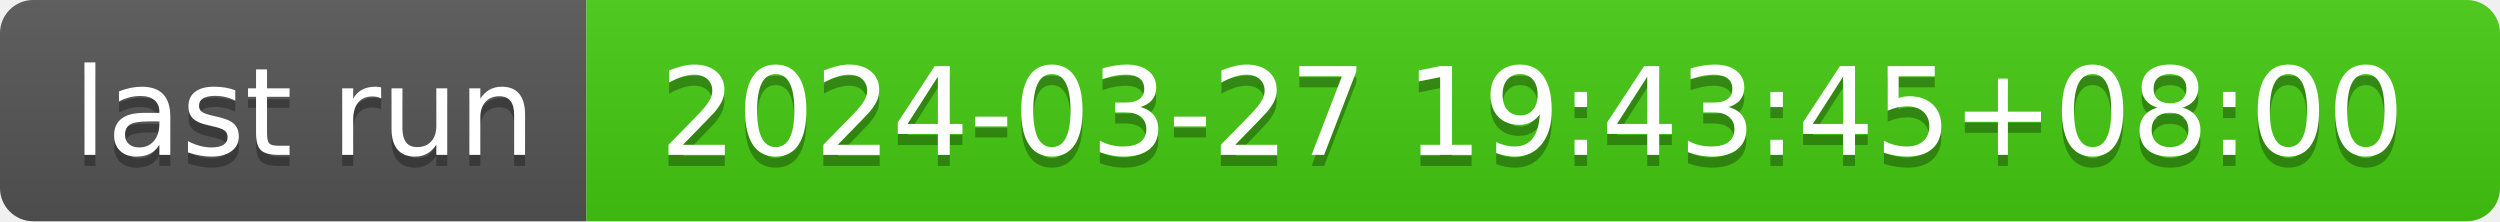
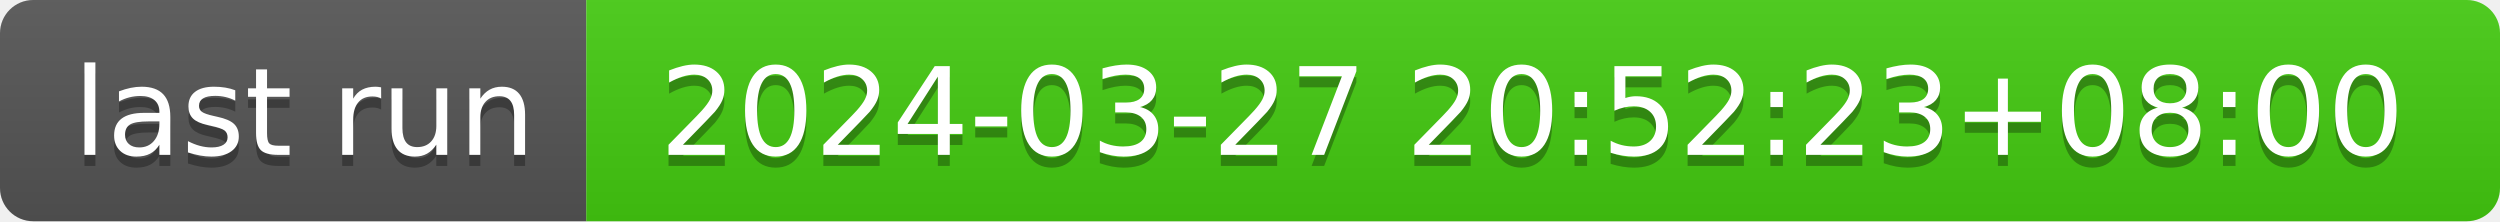
- <svg xmlns="http://www.w3.org/2000/svg" width="226" height="20" role="img" aria-label="last run: 2024-03-27 19:43:45+08:00">
+ <svg xmlns="http://www.w3.org/2000/svg" width="226" height="20" role="img" aria-label="last run: 2024-03-27 20:52:23+08:00">
  <linearGradient id="s" x2="0" y2="100%">
    <stop offset="0" stop-color="#bbb" stop-opacity=".1" />
    <stop offset="1" stop-opacity=".1" />
  </linearGradient>
  <clipPath id="r">
    <rect width="226" height="20" rx="3" fill="#fff" />
  </clipPath>
  <g clip-path="url(#r)">
    <rect width="53" height="20" fill="#555" />
    <rect x="53" width="173" height="20" fill="#4c1" />
    <rect width="226" height="20" fill="url(#s)" />
  </g>
  <g fill="#fff" text-anchor="middle" font-family="Verdana,Geneva,DejaVu Sans,sans-serif" text-rendering="geometricPrecision" font-size="110">
    <text aria-hidden="true" x="275" y="150" fill="#010101" fill-opacity=".3" transform="scale(.1)" textLength="430">last run</text>
    <text x="275" y="140" transform="scale(.1)" fill="#fff" textLength="430">last run</text>
-     <text aria-hidden="true" x="1385" y="150" fill="#010101" fill-opacity=".3" transform="scale(.1)" textLength="1630">2024-03-27 19:43:45+08:00</text>
-     <text x="1385" y="140" transform="scale(.1)" fill="#fff" textLength="1630">2024-03-27 19:43:45+08:00</text>
+     <text aria-hidden="true" x="1385" y="150" fill="#010101" fill-opacity=".3" transform="scale(.1)" textLength="1630">2024-03-27 20:52:23+08:00</text>
+     <text x="1385" y="140" transform="scale(.1)" fill="#fff" textLength="1630">2024-03-27 20:52:23+08:00</text>
  </g>
</svg>
